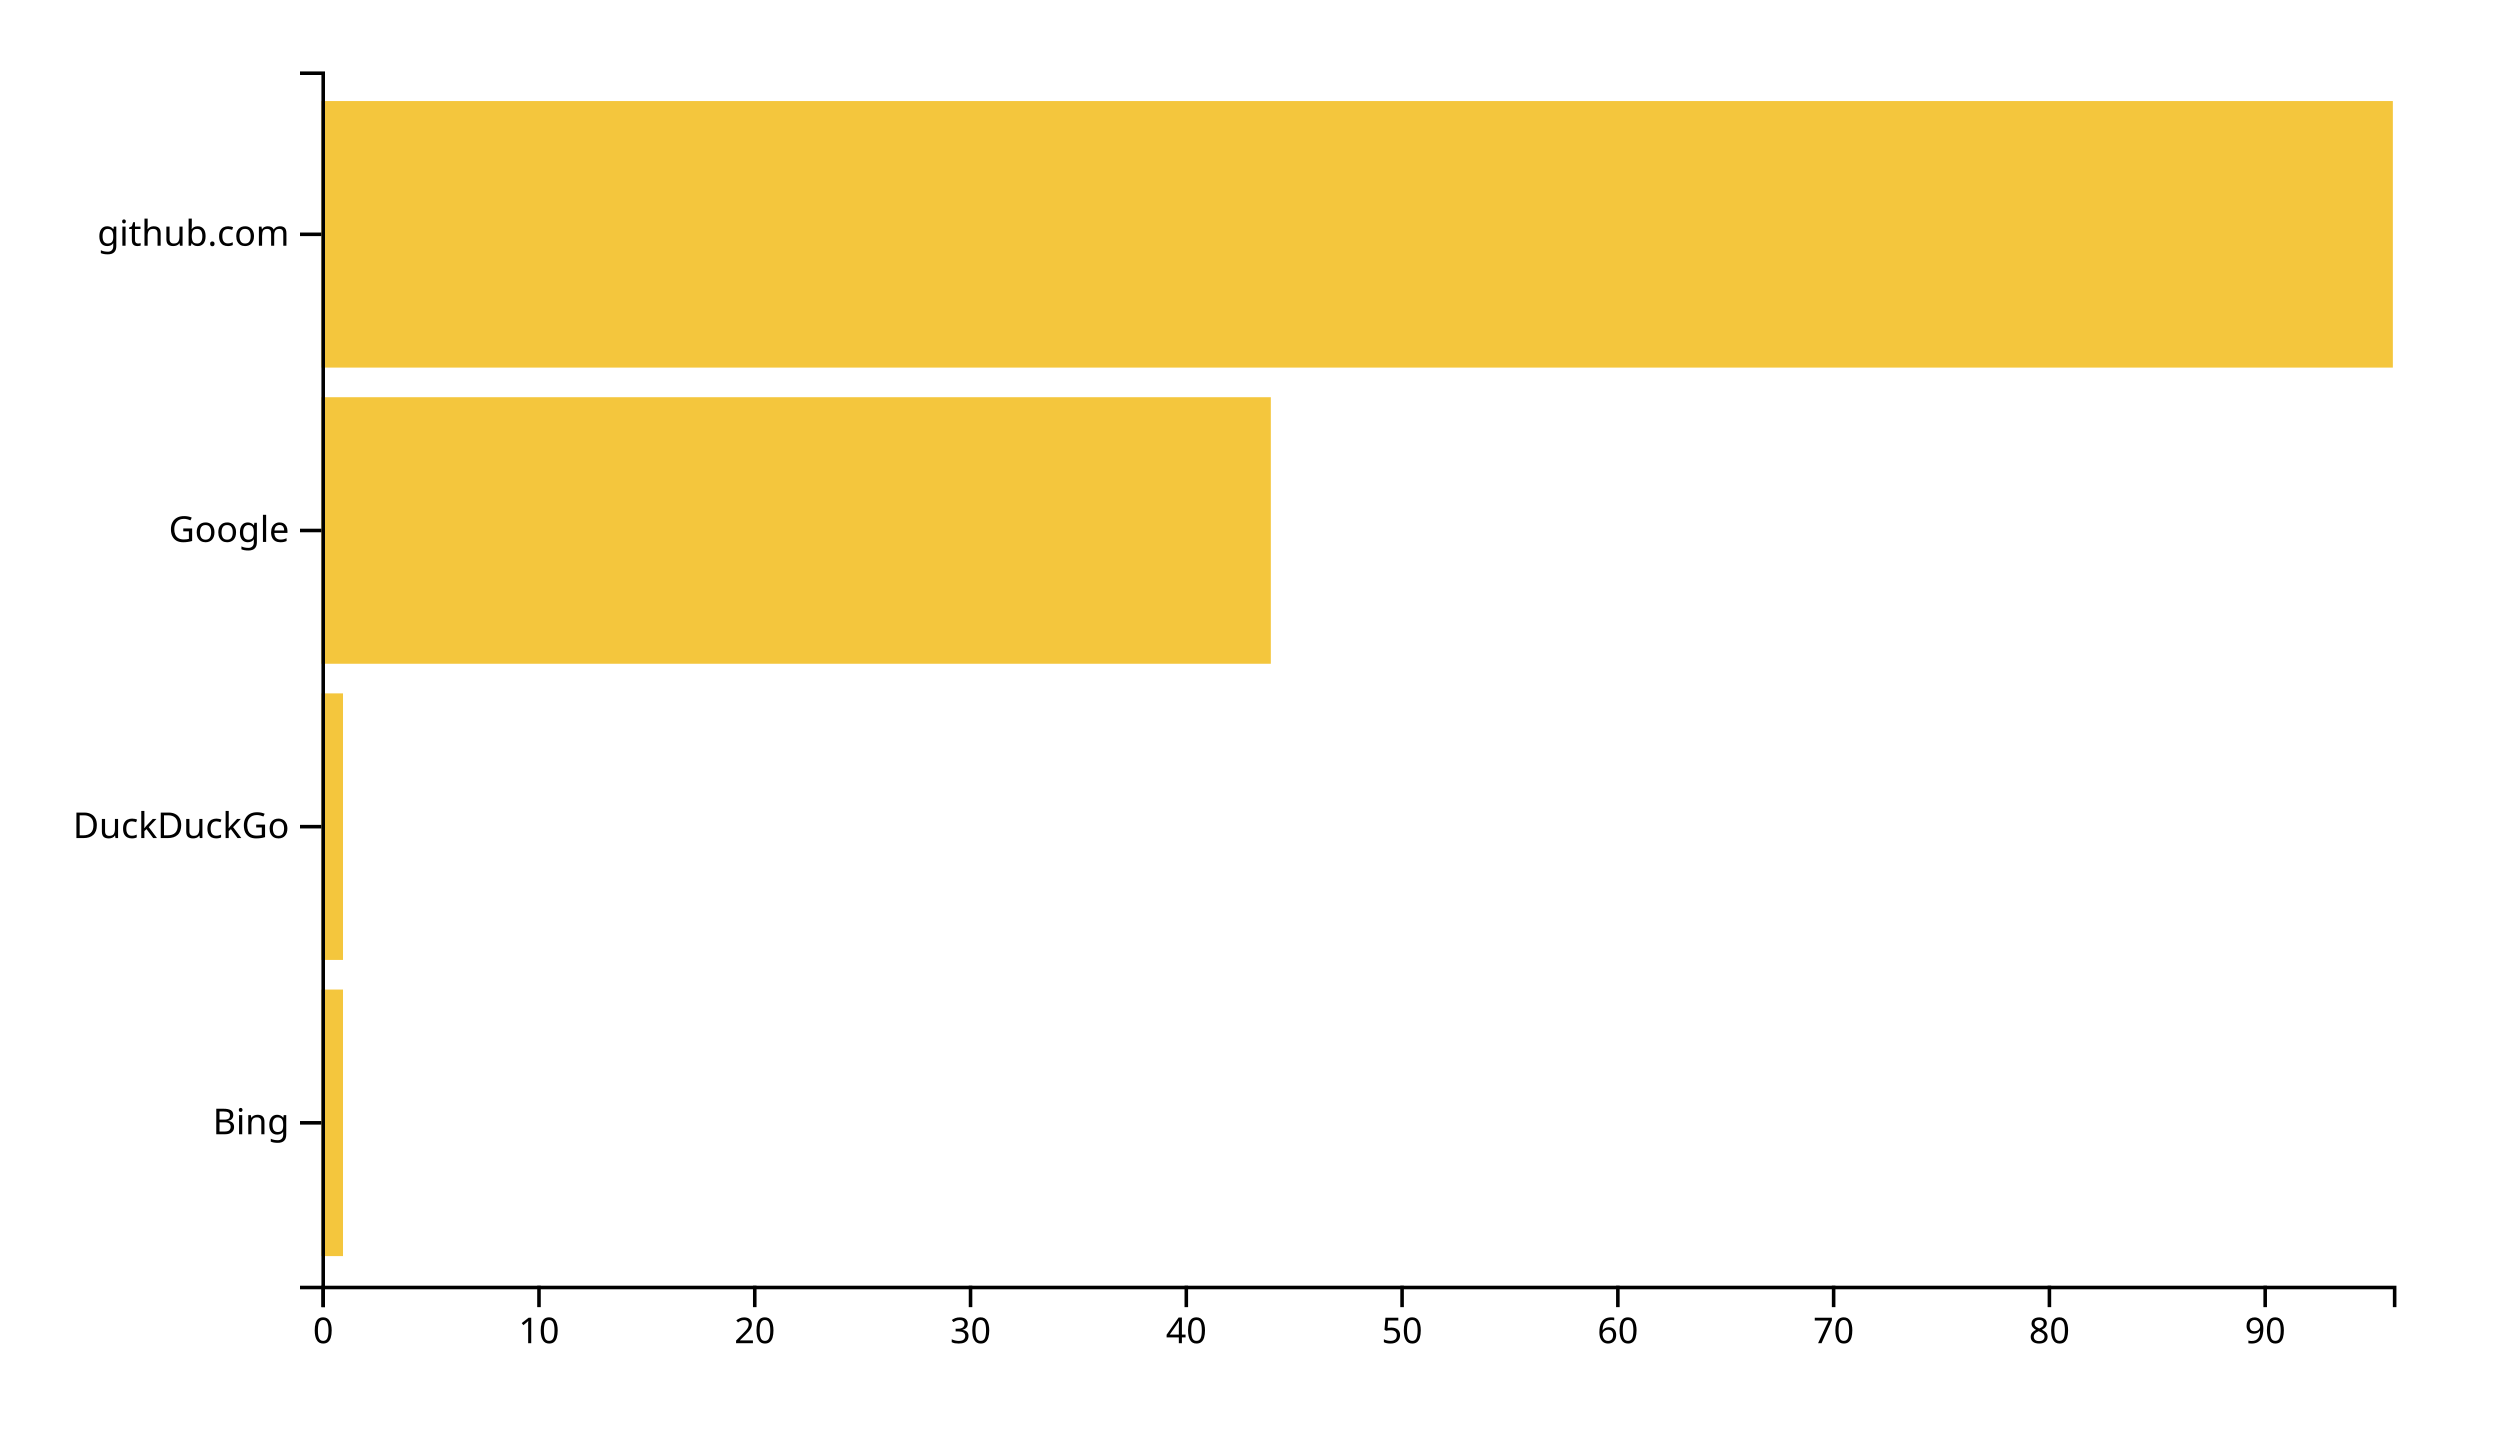
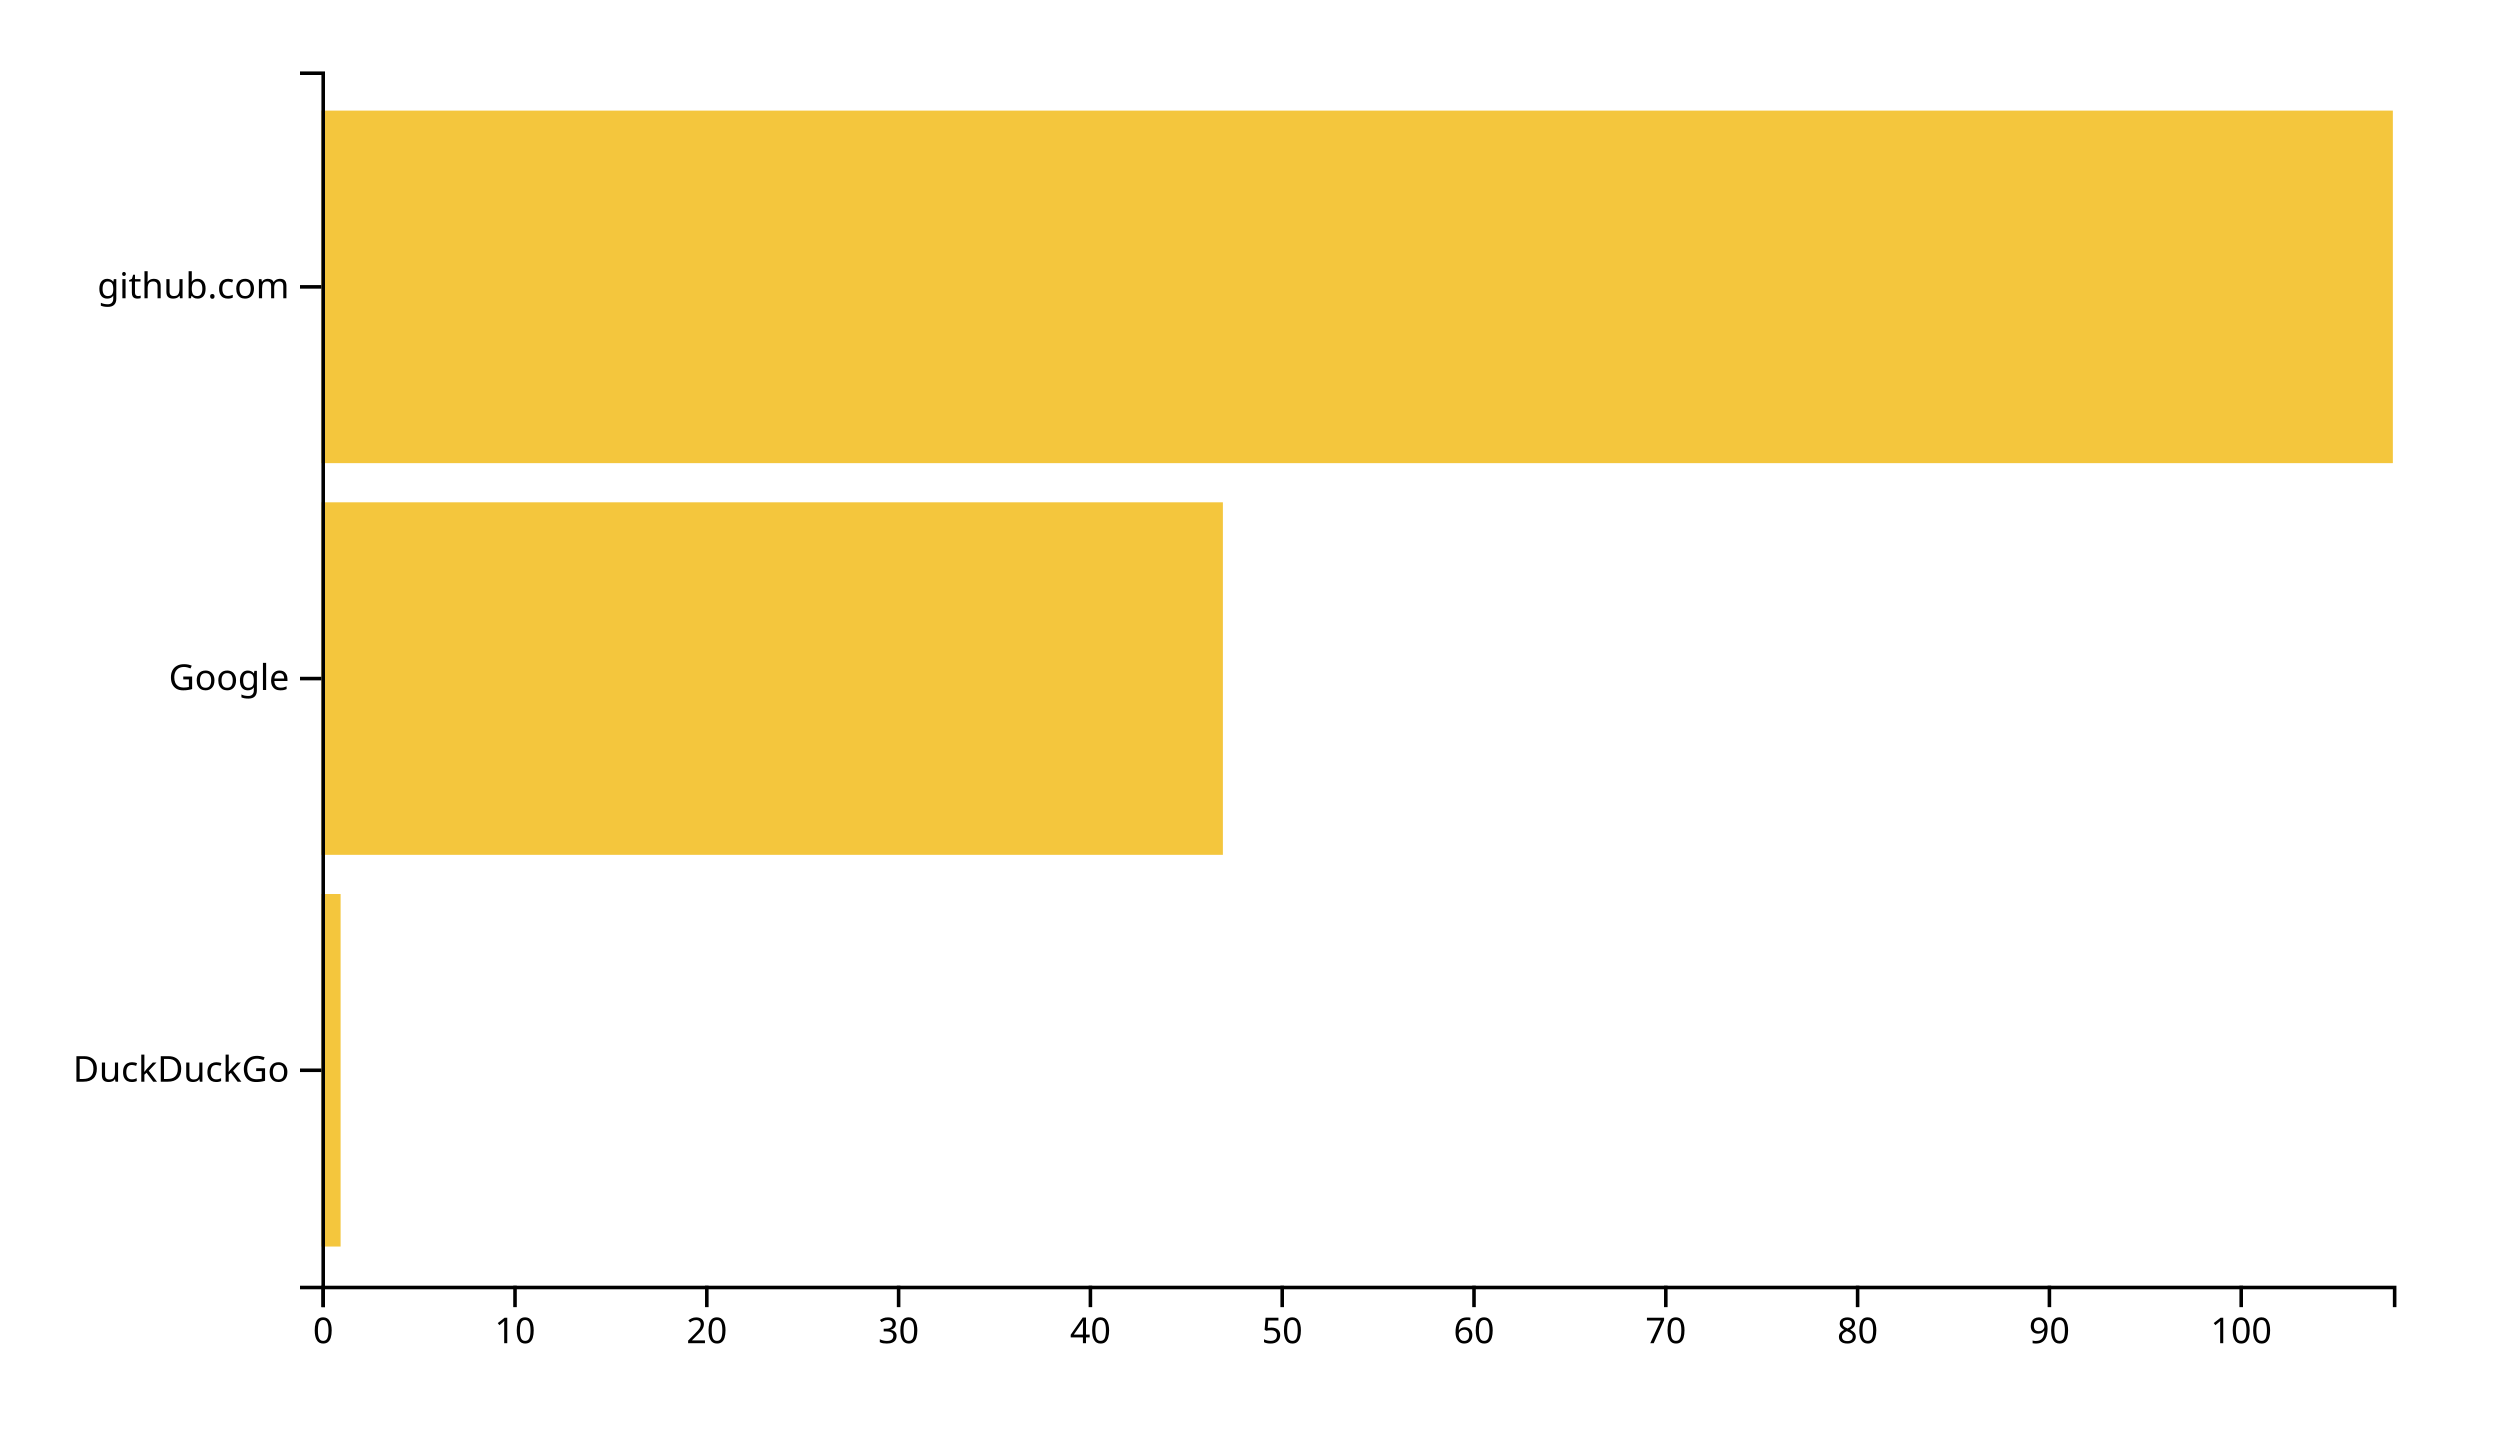
<svg xmlns="http://www.w3.org/2000/svg" width="700" height="400">
  <g transform="translate(90,20)">
-     <rect class="bar" width="6.042" y="257.073" height="74.634" style="fill: #f4c63d; text-anchor: end;" />
-     <rect class="bar" width="6.042" y="174.146" height="74.634" style="fill: #f4c63d; text-anchor: end;" />
-     <rect class="bar" width="265.833" y="91.22" height="74.634" style="fill: #f4c63d; text-anchor: end;" />
-     <rect class="bar" width="580" y="8.293" height="74.634" style="fill: #f4c63d; text-anchor: end;" />
+     <rect class="bar" width="5.37" y="230.323" height="98.71" style="fill: #f4c63d; text-anchor: end;" />
+     <rect class="bar" width="252.407" y="120.645" height="98.71" style="fill: #f4c63d; text-anchor: end;" />
+     <rect class="bar" width="580" y="10.968" height="98.71" style="fill: #f4c63d; text-anchor: end;" />
    <g transform="translate(0,340)" fill="none" font-size="10" font-family="sans-serif" text-anchor="middle">
      <path class="domain" stroke="currentColor" d="M0.5,6V0.5H580.5V6" />
      <g class="tick" opacity="1" transform="translate(0.5,0)">
        <line stroke="currentColor" y2="6" />
        <text fill="currentColor" y="9" dy="0.71em">0</text>
      </g>
-       <g class="tick" opacity="1" transform="translate(60.91667,0)">
+       <g class="tick" opacity="1" transform="translate(54.2037,0)">
        <line stroke="currentColor" y2="6" />
        <text fill="currentColor" y="9" dy="0.71em">10</text>
      </g>
-       <g class="tick" opacity="1" transform="translate(121.3333,0)">
+       <g class="tick" opacity="1" transform="translate(107.9074,0)">
        <line stroke="currentColor" y2="6" />
        <text fill="currentColor" y="9" dy="0.71em">20</text>
      </g>
-       <g class="tick" opacity="1" transform="translate(181.75,0)">
+       <g class="tick" opacity="1" transform="translate(161.6111,0)">
        <line stroke="currentColor" y2="6" />
        <text fill="currentColor" y="9" dy="0.71em">30</text>
      </g>
-       <g class="tick" opacity="1" transform="translate(242.1667,0)">
+       <g class="tick" opacity="1" transform="translate(215.3148,0)">
        <line stroke="currentColor" y2="6" />
        <text fill="currentColor" y="9" dy="0.71em">40</text>
      </g>
-       <g class="tick" opacity="1" transform="translate(302.5833,0)">
+       <g class="tick" opacity="1" transform="translate(269.0185,0)">
        <line stroke="currentColor" y2="6" />
        <text fill="currentColor" y="9" dy="0.71em">50</text>
      </g>
-       <g class="tick" opacity="1" transform="translate(363,0)">
+       <g class="tick" opacity="1" transform="translate(322.7222,0)">
        <line stroke="currentColor" y2="6" />
        <text fill="currentColor" y="9" dy="0.71em">60</text>
      </g>
-       <g class="tick" opacity="1" transform="translate(423.4167,0)">
+       <g class="tick" opacity="1" transform="translate(376.4259,0)">
        <line stroke="currentColor" y2="6" />
        <text fill="currentColor" y="9" dy="0.71em">70</text>
      </g>
-       <g class="tick" opacity="1" transform="translate(483.8333,0)">
+       <g class="tick" opacity="1" transform="translate(430.1296,0)">
        <line stroke="currentColor" y2="6" />
        <text fill="currentColor" y="9" dy="0.71em">80</text>
      </g>
-       <g class="tick" opacity="1" transform="translate(544.25,0)">
+       <g class="tick" opacity="1" transform="translate(483.8333,0)">
        <line stroke="currentColor" y2="6" />
        <text fill="currentColor" y="9" dy="0.71em">90</text>
+       </g>
+       <g class="tick" opacity="1" transform="translate(537.537,0)">
+         <line stroke="currentColor" y2="6" />
+         <text fill="currentColor" y="9" dy="0.71em">100</text>
      </g>
    </g>
    <g fill="none" font-size="10" font-family="sans-serif" text-anchor="end">
      <path class="domain" stroke="currentColor" d="M-6,340.5H0.5V0.5H-6" />
-       <g class="tick" opacity="1" transform="translate(0,294.3902)">
-         <line stroke="currentColor" x2="-6" />
-         <text fill="currentColor" x="-9" dy="0.32em">Bing</text>
-       </g>
-       <g class="tick" opacity="1" transform="translate(0,211.4634)">
+       <g class="tick" opacity="1" transform="translate(0,279.6774)">
        <line stroke="currentColor" x2="-6" />
        <text fill="currentColor" x="-9" dy="0.32em">DuckDuckGo</text>
      </g>
-       <g class="tick" opacity="1" transform="translate(0,128.5366)">
+       <g class="tick" opacity="1" transform="translate(0,170)">
        <line stroke="currentColor" x2="-6" />
        <text fill="currentColor" x="-9" dy="0.32em">Google</text>
      </g>
-       <g class="tick" opacity="1" transform="translate(0,45.60976)">
+       <g class="tick" opacity="1" transform="translate(0,60.32258)">
        <line stroke="currentColor" x2="-6" />
        <text fill="currentColor" x="-9" dy="0.32em">github.com</text>
      </g>
    </g>
  </g>
</svg>
